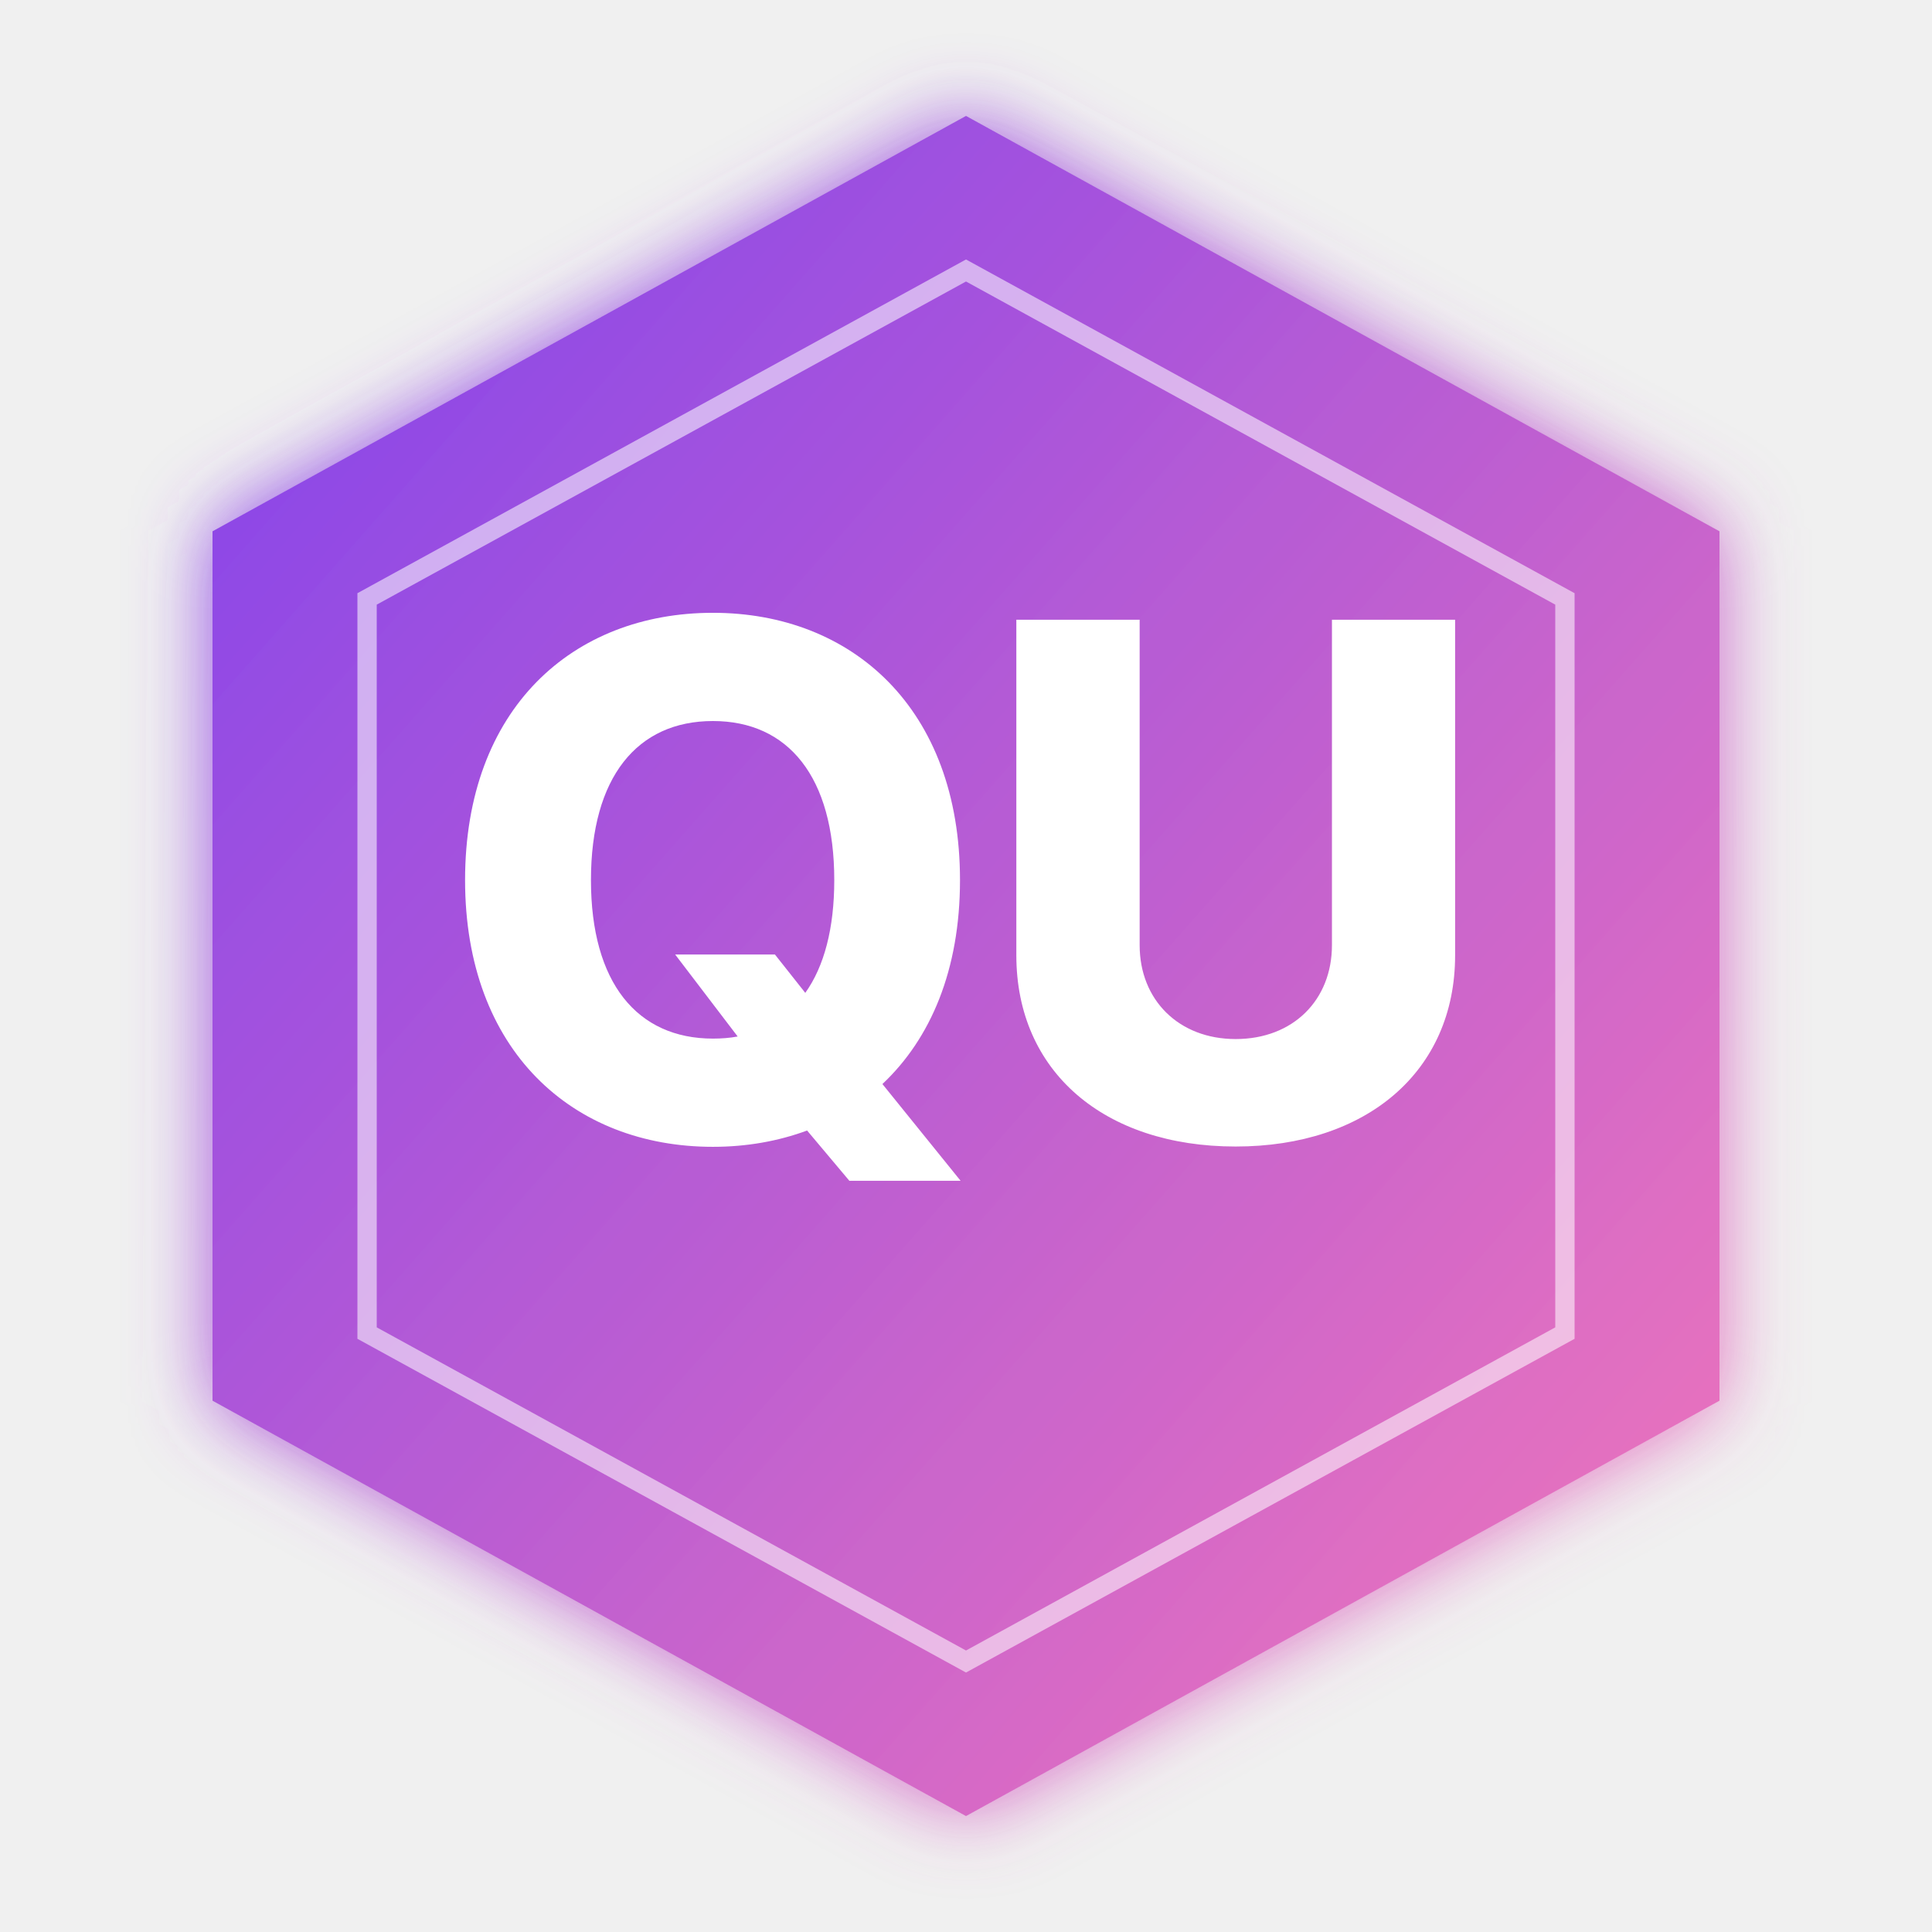
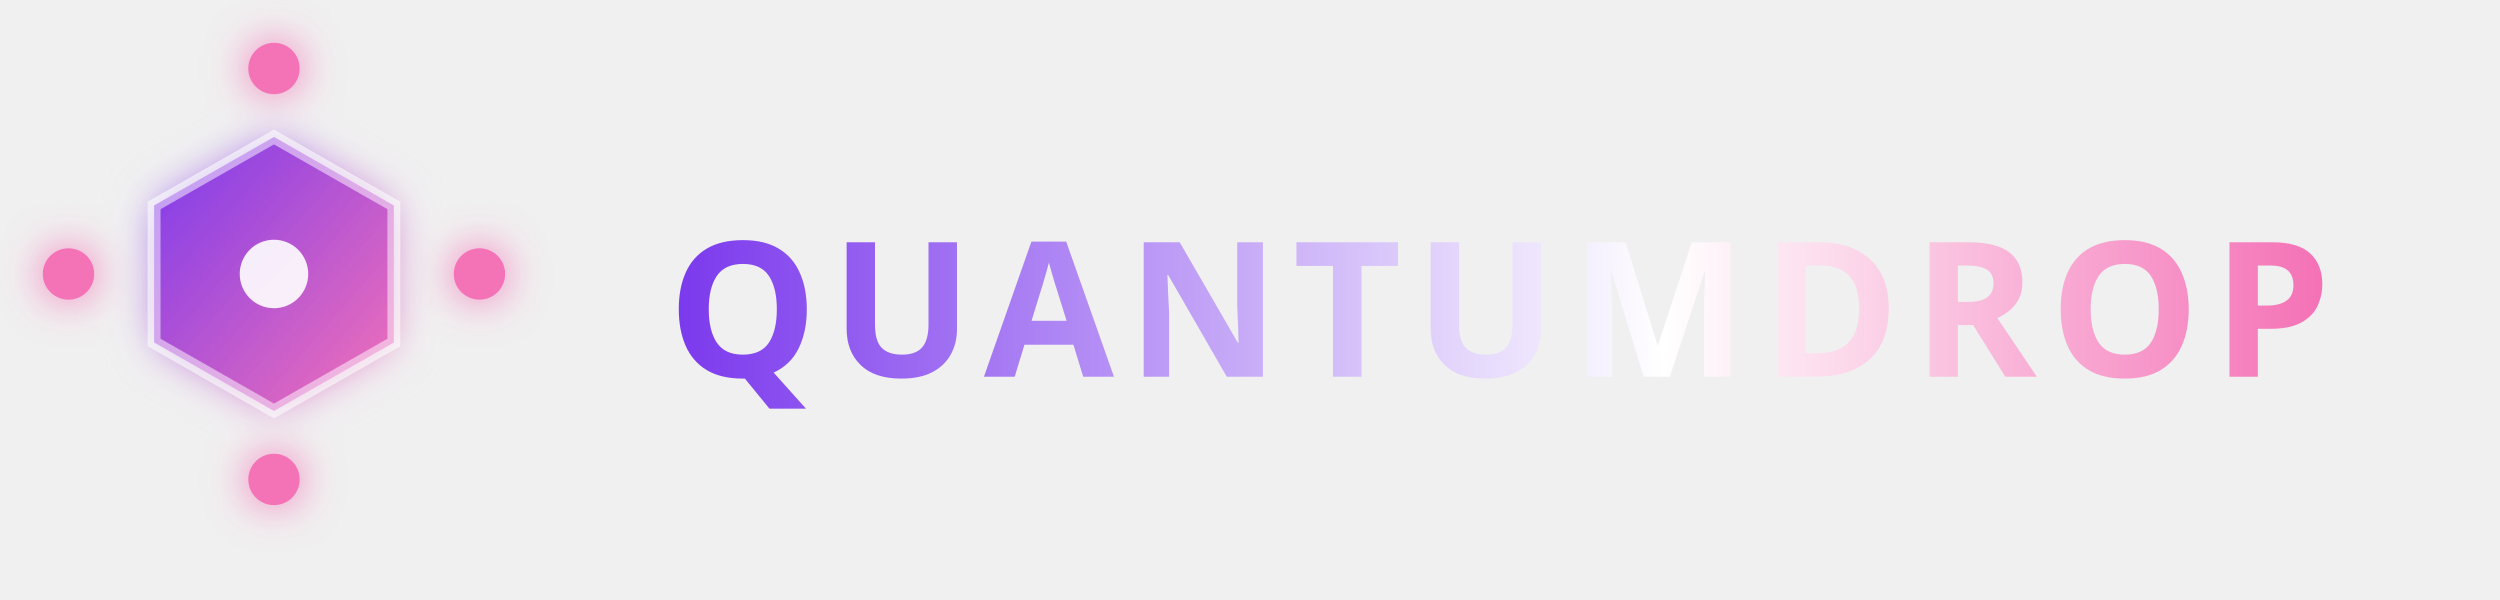
- <svg xmlns="http://www.w3.org/2000/svg" viewBox="0 0 200 200" role="img" aria-label="QuantumDrop logo">
+ <svg xmlns="http://www.w3.org/2000/svg" viewBox="0 0 292 70" role="img" aria-label="QuantumDrop logo">
  <defs>
    <linearGradient id="brandGrad" x1="0" y1="0" x2="1" y2="1">
      <stop offset="0%" stop-color="#7C3AED" />
      <stop offset="100%" stop-color="#F472B6" />
    </linearGradient>
+     <linearGradient id="textGrad" x1="0" y1="0" x2="1" y2="0">
+       <stop offset="0%" stop-color="#7C3AED" />
+       <stop offset="60%" stop-color="white" />
+       <stop offset="100%" stop-color="#F472B6" />
+     </linearGradient>
    <filter id="brandGlow" x="-20%" y="-20%" width="140%" height="140%">
-       <feGaussianBlur stdDeviation="4" result="b" />
+       <feGaussianBlur stdDeviation="2.5" result="b" />
      <feMerge>
        <feMergeNode in="b" />
        <feMergeNode in="SourceGraphic" />
      </feMerge>
    </filter>
  </defs>
-   <polygon points="100,12 178,55 178,145 100,188 22,145 22,55" fill="url(#brandGrad)" filter="url(#brandGlow)" opacity="0.95" />
-   <polygon points="100,28 162,62 162,138 100,172 38,138 38,62" fill="none" stroke="rgba(255,255,255,0.55)" stroke-width="2" />
-   <text x="100" y="118" text-anchor="middle" font-family="'Rajdhani','Space Grotesk','Inter',sans-serif" font-weight="800" font-size="74" fill="white" style="letter-spacing:-2px">QU</text>
+   <g filter="url(#brandGlow)">
+     <g transform="translate(8,8)">
+       <line x1="0" y1="24" x2="14" y2="24" stroke="url(#brandGrad)" stroke-width="2.5" />
+       <line x1="34" y1="24" x2="48" y2="24" stroke="url(#brandGrad)" stroke-width="2.5" />
+       <line x1="24" y1="0" x2="24" y2="10" stroke="url(#brandGrad)" stroke-width="2.5" />
+       <line x1="24" y1="38" x2="24" y2="48" stroke="url(#brandGrad)" stroke-width="2.5" />
+       <circle cx="0" cy="24" r="3" fill="#F472B6" />
+       <circle cx="48" cy="24" r="3" fill="#F472B6" />
+       <circle cx="24" cy="0" r="3" fill="#F472B6" />
+       <circle cx="24" cy="48" r="3" fill="#F472B6" />
+       <polygon points="24,8 38,16 38,32 24,40 10,32 10,16" fill="url(#brandGrad)" stroke="rgba(255,255,255,0.5)" stroke-width="1.5" />
+       <circle cx="24" cy="24" r="4" fill="white" opacity="0.9" />
+     </g>
+   </g>
+   <text x="78" y="44" font-family="'Space Grotesk', 'Orbitron', sans-serif" font-weight="800" font-size="22" fill="url(#textGrad)" style="letter-spacing:1.5px">QUANTUMDROP</text>
</svg>
